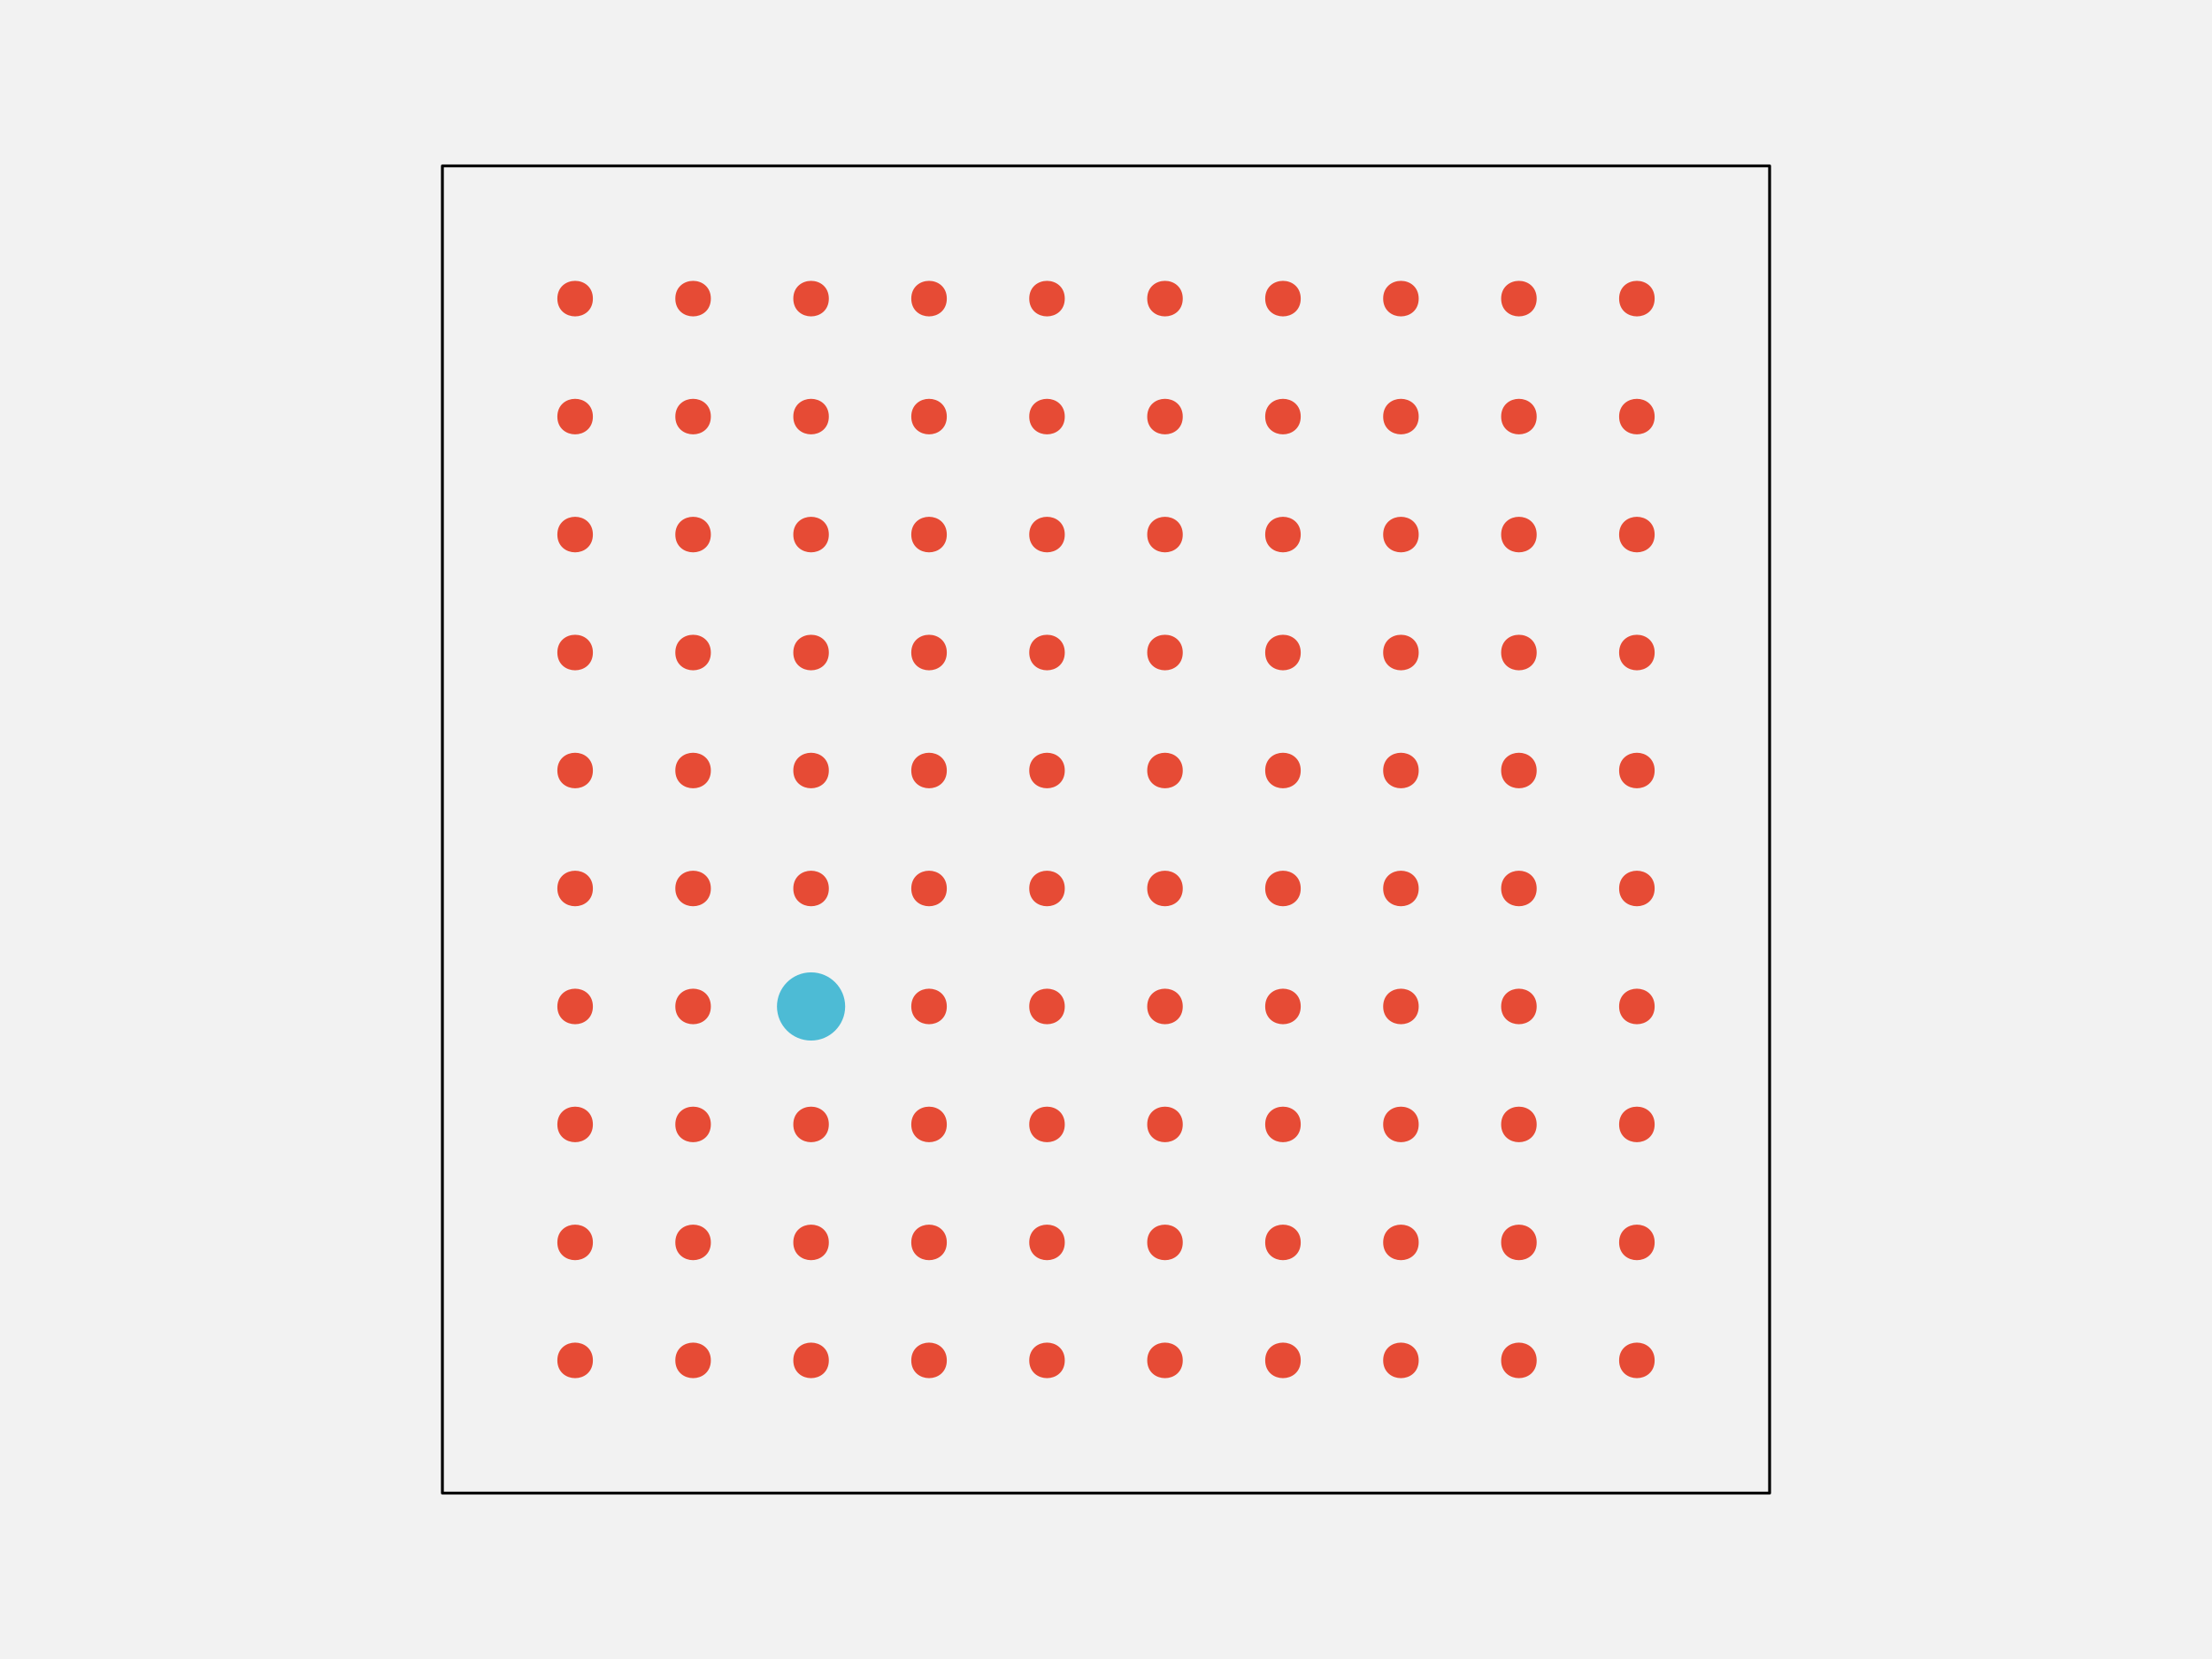
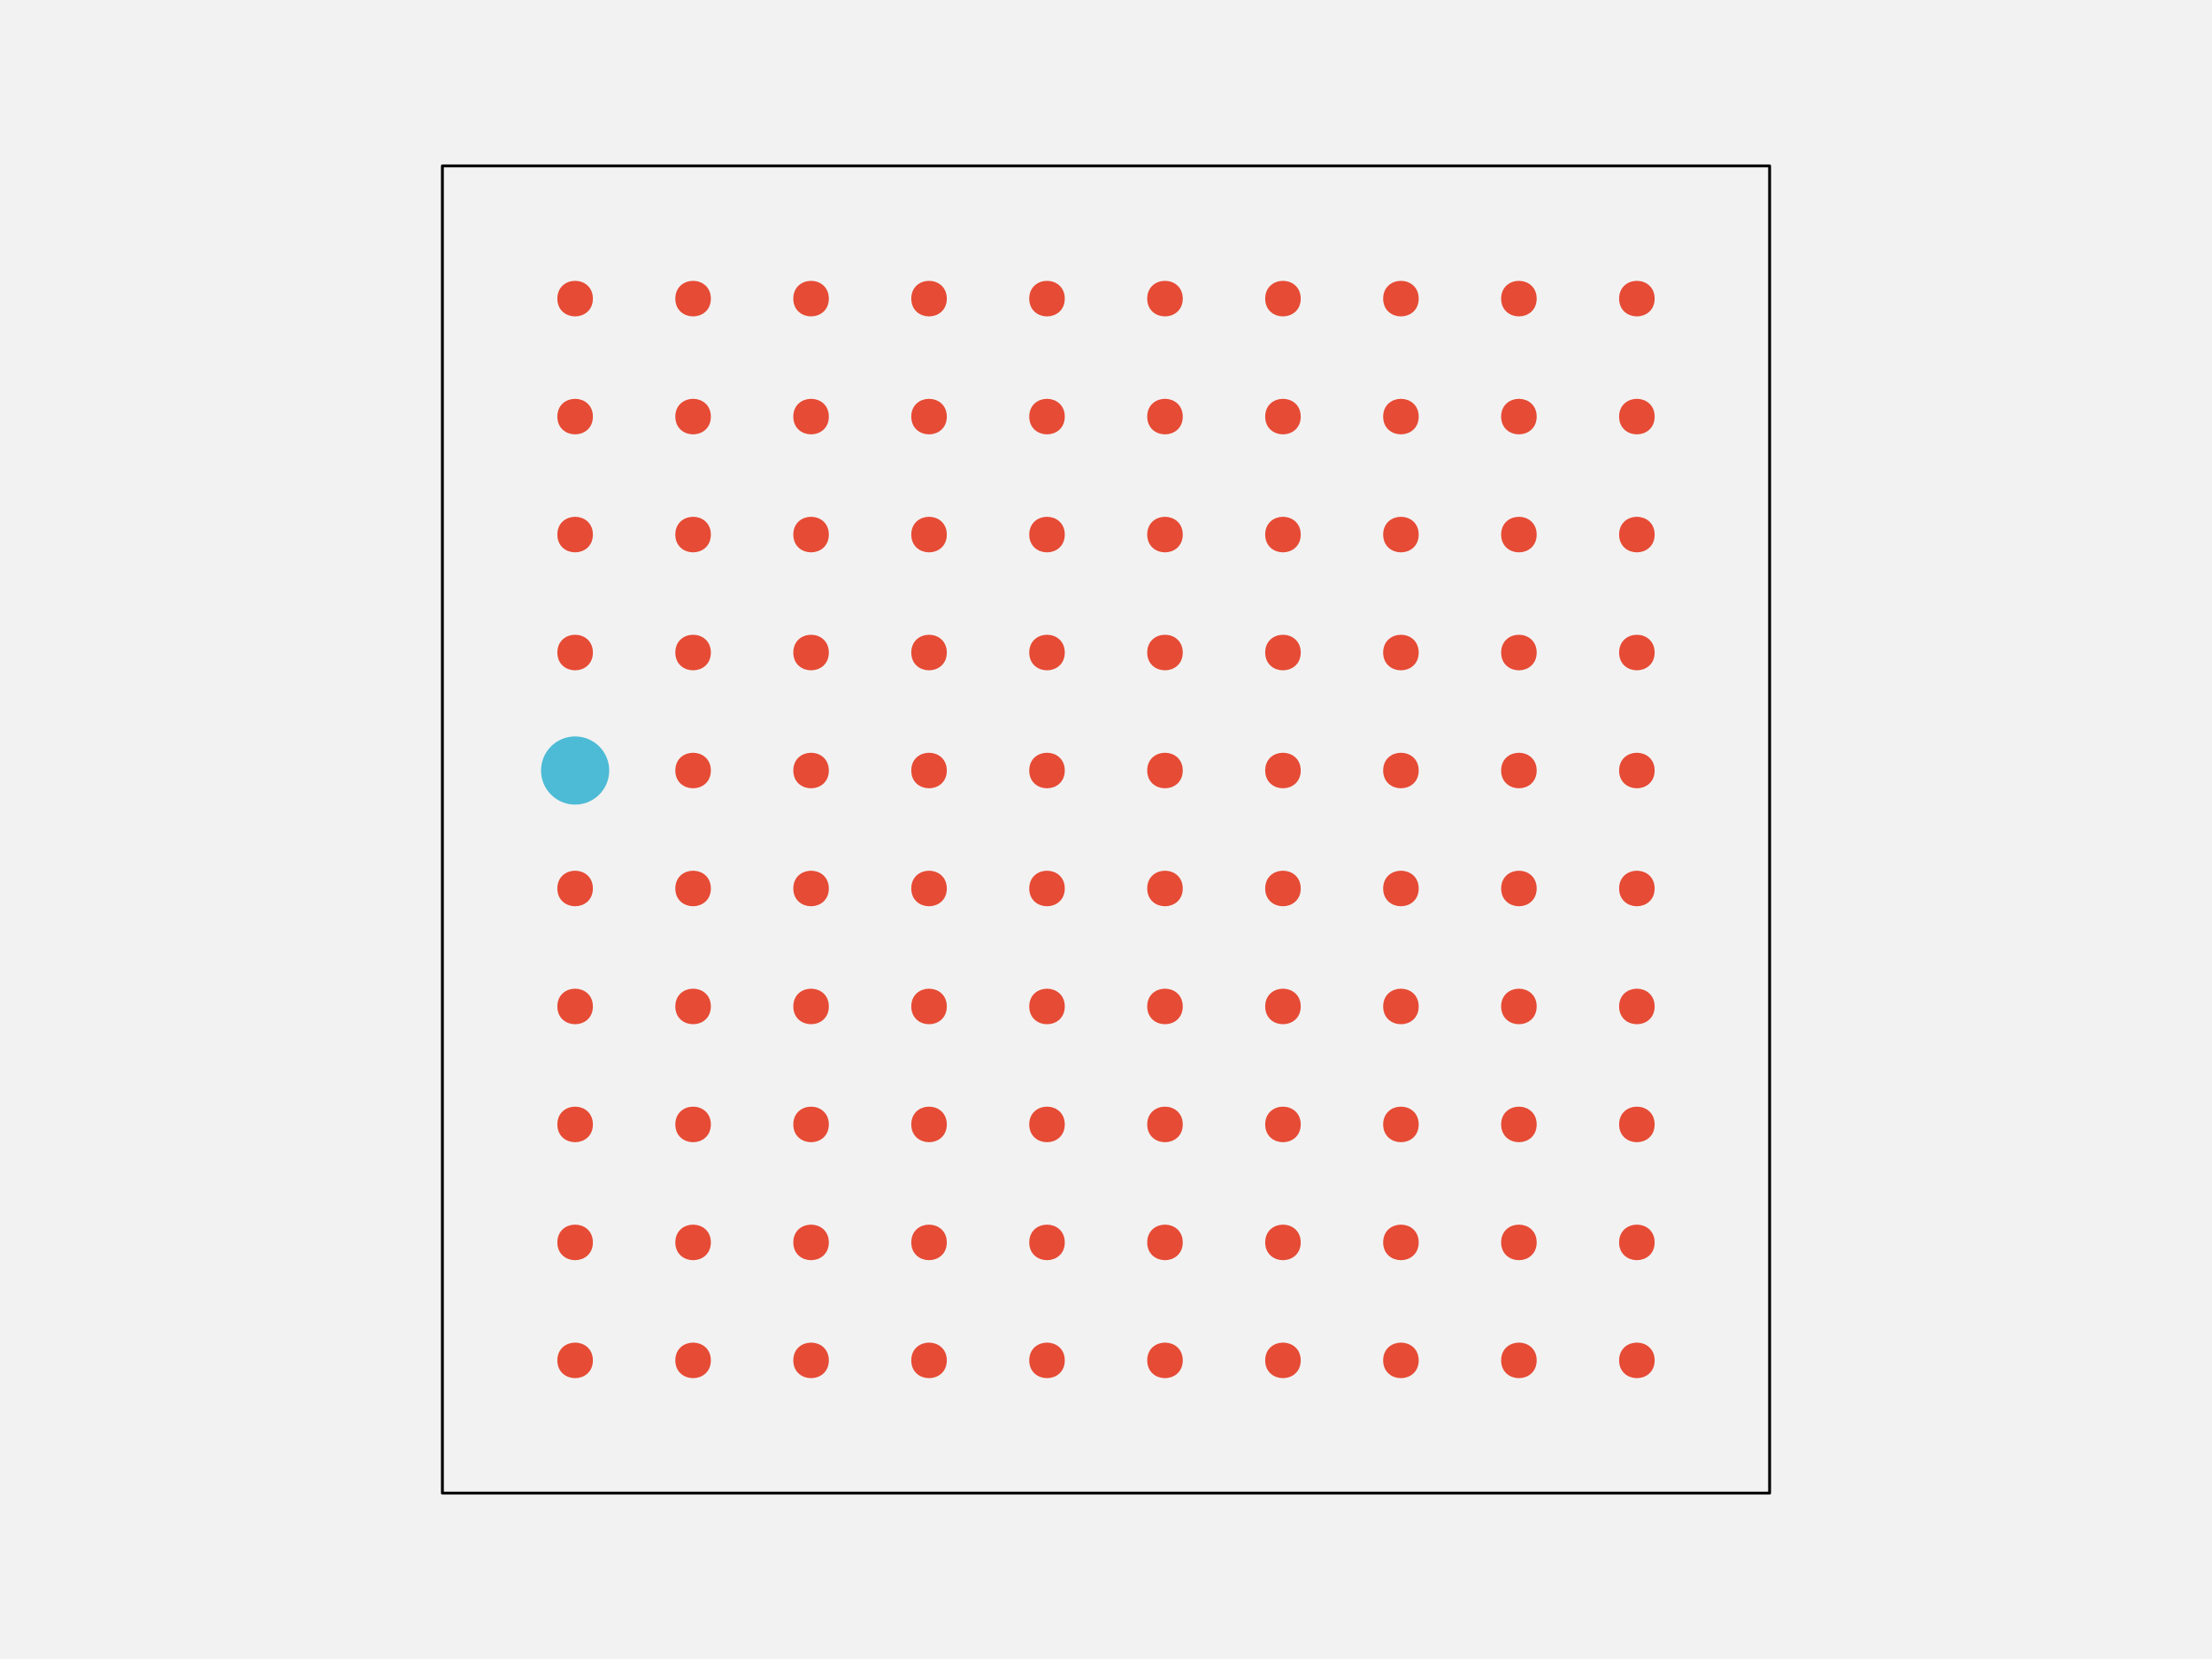
<svg xmlns="http://www.w3.org/2000/svg" width="576pt" height="432pt" viewBox="0 0 576 432" version="1.1">
  <g id="surface148">
    <rect x="0" y="0" width="576" height="432" style="fill:rgb(94.902%,94.902%,94.902%);fill-opacity:1;stroke:none;" />
    <path style="fill-rule:nonzero;fill:rgb(94.902%,94.902%,94.902%);fill-opacity:1;stroke-width:0.75;stroke-linecap:round;stroke-linejoin:round;stroke:rgb(0%,0%,0%);stroke-opacity:1;stroke-miterlimit:10;" d="M 115.199 388.801 L 460.801 388.801 L 460.801 43.199 L 115.199 43.199 Z M 115.199 388.801 " />
    <path style="fill-rule:nonzero;fill:rgb(90.196%,29.412%,20.784%);fill-opacity:1;stroke-width:0.75;stroke-linecap:round;stroke-linejoin:round;stroke:rgb(90.196%,29.412%,20.784%);stroke-opacity:1;stroke-miterlimit:10;" d="M 154.012 354.238 C 154.012 359.91 145.508 359.91 145.508 354.238 C 145.508 348.57 154.012 348.57 154.012 354.238 " />
    <path style="fill-rule:nonzero;fill:rgb(90.196%,29.412%,20.784%);fill-opacity:1;stroke-width:0.75;stroke-linecap:round;stroke-linejoin:round;stroke:rgb(90.196%,29.412%,20.784%);stroke-opacity:1;stroke-miterlimit:10;" d="M 184.73 354.238 C 184.73 359.91 176.227 359.91 176.227 354.238 C 176.227 348.57 184.73 348.57 184.73 354.238 " />
    <path style="fill-rule:nonzero;fill:rgb(90.196%,29.412%,20.784%);fill-opacity:1;stroke-width:0.75;stroke-linecap:round;stroke-linejoin:round;stroke:rgb(90.196%,29.412%,20.784%);stroke-opacity:1;stroke-miterlimit:10;" d="M 215.453 354.238 C 215.453 359.91 206.949 359.91 206.949 354.238 C 206.949 348.57 215.453 348.57 215.453 354.238 " />
    <path style="fill-rule:nonzero;fill:rgb(90.196%,29.412%,20.784%);fill-opacity:1;stroke-width:0.75;stroke-linecap:round;stroke-linejoin:round;stroke:rgb(90.196%,29.412%,20.784%);stroke-opacity:1;stroke-miterlimit:10;" d="M 246.172 354.238 C 246.172 359.91 237.668 359.91 237.668 354.238 C 237.668 348.57 246.172 348.57 246.172 354.238 " />
    <path style="fill-rule:nonzero;fill:rgb(90.196%,29.412%,20.784%);fill-opacity:1;stroke-width:0.75;stroke-linecap:round;stroke-linejoin:round;stroke:rgb(90.196%,29.412%,20.784%);stroke-opacity:1;stroke-miterlimit:10;" d="M 276.891 354.238 C 276.891 359.91 268.387 359.91 268.387 354.238 C 268.387 348.57 276.891 348.57 276.891 354.238 " />
    <path style="fill-rule:nonzero;fill:rgb(90.196%,29.412%,20.784%);fill-opacity:1;stroke-width:0.75;stroke-linecap:round;stroke-linejoin:round;stroke:rgb(90.196%,29.412%,20.784%);stroke-opacity:1;stroke-miterlimit:10;" d="M 307.613 354.238 C 307.613 359.91 299.109 359.91 299.109 354.238 C 299.109 348.57 307.613 348.57 307.613 354.238 " />
    <path style="fill-rule:nonzero;fill:rgb(90.196%,29.412%,20.784%);fill-opacity:1;stroke-width:0.75;stroke-linecap:round;stroke-linejoin:round;stroke:rgb(90.196%,29.412%,20.784%);stroke-opacity:1;stroke-miterlimit:10;" d="M 338.332 354.238 C 338.332 359.91 329.828 359.91 329.828 354.238 C 329.828 348.57 338.332 348.57 338.332 354.238 " />
    <path style="fill-rule:nonzero;fill:rgb(90.196%,29.412%,20.784%);fill-opacity:1;stroke-width:0.75;stroke-linecap:round;stroke-linejoin:round;stroke:rgb(90.196%,29.412%,20.784%);stroke-opacity:1;stroke-miterlimit:10;" d="M 369.051 354.238 C 369.051 359.91 360.547 359.91 360.547 354.238 C 360.547 348.57 369.051 348.57 369.051 354.238 " />
    <path style="fill-rule:nonzero;fill:rgb(90.196%,29.412%,20.784%);fill-opacity:1;stroke-width:0.75;stroke-linecap:round;stroke-linejoin:round;stroke:rgb(90.196%,29.412%,20.784%);stroke-opacity:1;stroke-miterlimit:10;" d="M 399.773 354.238 C 399.773 359.91 391.27 359.91 391.27 354.238 C 391.27 348.57 399.773 348.57 399.773 354.238 " />
    <path style="fill-rule:nonzero;fill:rgb(90.196%,29.412%,20.784%);fill-opacity:1;stroke-width:0.75;stroke-linecap:round;stroke-linejoin:round;stroke:rgb(90.196%,29.412%,20.784%);stroke-opacity:1;stroke-miterlimit:10;" d="M 430.492 354.238 C 430.492 359.91 421.988 359.91 421.988 354.238 C 421.988 348.57 430.492 348.57 430.492 354.238 " />
    <path style="fill-rule:nonzero;fill:rgb(90.196%,29.412%,20.784%);fill-opacity:1;stroke-width:0.75;stroke-linecap:round;stroke-linejoin:round;stroke:rgb(90.196%,29.412%,20.784%);stroke-opacity:1;stroke-miterlimit:10;" d="M 154.012 323.52 C 154.012 329.188 145.508 329.188 145.508 323.52 C 145.508 317.852 154.012 317.852 154.012 323.52 " />
    <path style="fill-rule:nonzero;fill:rgb(90.196%,29.412%,20.784%);fill-opacity:1;stroke-width:0.75;stroke-linecap:round;stroke-linejoin:round;stroke:rgb(90.196%,29.412%,20.784%);stroke-opacity:1;stroke-miterlimit:10;" d="M 184.73 323.52 C 184.73 329.188 176.227 329.188 176.227 323.52 C 176.227 317.852 184.73 317.852 184.73 323.52 " />
    <path style="fill-rule:nonzero;fill:rgb(90.196%,29.412%,20.784%);fill-opacity:1;stroke-width:0.75;stroke-linecap:round;stroke-linejoin:round;stroke:rgb(90.196%,29.412%,20.784%);stroke-opacity:1;stroke-miterlimit:10;" d="M 215.453 323.52 C 215.453 329.188 206.949 329.188 206.949 323.52 C 206.949 317.852 215.453 317.852 215.453 323.52 " />
    <path style="fill-rule:nonzero;fill:rgb(90.196%,29.412%,20.784%);fill-opacity:1;stroke-width:0.75;stroke-linecap:round;stroke-linejoin:round;stroke:rgb(90.196%,29.412%,20.784%);stroke-opacity:1;stroke-miterlimit:10;" d="M 246.172 323.52 C 246.172 329.188 237.668 329.188 237.668 323.52 C 237.668 317.852 246.172 317.852 246.172 323.52 " />
    <path style="fill-rule:nonzero;fill:rgb(90.196%,29.412%,20.784%);fill-opacity:1;stroke-width:0.75;stroke-linecap:round;stroke-linejoin:round;stroke:rgb(90.196%,29.412%,20.784%);stroke-opacity:1;stroke-miterlimit:10;" d="M 276.891 323.52 C 276.891 329.188 268.387 329.188 268.387 323.52 C 268.387 317.852 276.891 317.852 276.891 323.52 " />
    <path style="fill-rule:nonzero;fill:rgb(90.196%,29.412%,20.784%);fill-opacity:1;stroke-width:0.75;stroke-linecap:round;stroke-linejoin:round;stroke:rgb(90.196%,29.412%,20.784%);stroke-opacity:1;stroke-miterlimit:10;" d="M 307.613 323.52 C 307.613 329.188 299.109 329.188 299.109 323.52 C 299.109 317.852 307.613 317.852 307.613 323.52 " />
    <path style="fill-rule:nonzero;fill:rgb(90.196%,29.412%,20.784%);fill-opacity:1;stroke-width:0.75;stroke-linecap:round;stroke-linejoin:round;stroke:rgb(90.196%,29.412%,20.784%);stroke-opacity:1;stroke-miterlimit:10;" d="M 338.332 323.52 C 338.332 329.188 329.828 329.188 329.828 323.52 C 329.828 317.852 338.332 317.852 338.332 323.52 " />
    <path style="fill-rule:nonzero;fill:rgb(90.196%,29.412%,20.784%);fill-opacity:1;stroke-width:0.75;stroke-linecap:round;stroke-linejoin:round;stroke:rgb(90.196%,29.412%,20.784%);stroke-opacity:1;stroke-miterlimit:10;" d="M 369.051 323.52 C 369.051 329.188 360.547 329.188 360.547 323.52 C 360.547 317.852 369.051 317.852 369.051 323.52 " />
    <path style="fill-rule:nonzero;fill:rgb(90.196%,29.412%,20.784%);fill-opacity:1;stroke-width:0.75;stroke-linecap:round;stroke-linejoin:round;stroke:rgb(90.196%,29.412%,20.784%);stroke-opacity:1;stroke-miterlimit:10;" d="M 399.773 323.52 C 399.773 329.188 391.27 329.188 391.27 323.52 C 391.27 317.852 399.773 317.852 399.773 323.52 " />
    <path style="fill-rule:nonzero;fill:rgb(90.196%,29.412%,20.784%);fill-opacity:1;stroke-width:0.75;stroke-linecap:round;stroke-linejoin:round;stroke:rgb(90.196%,29.412%,20.784%);stroke-opacity:1;stroke-miterlimit:10;" d="M 430.492 323.52 C 430.492 329.188 421.988 329.188 421.988 323.52 C 421.988 317.852 430.492 317.852 430.492 323.52 " />
    <path style="fill-rule:nonzero;fill:rgb(90.196%,29.412%,20.784%);fill-opacity:1;stroke-width:0.75;stroke-linecap:round;stroke-linejoin:round;stroke:rgb(90.196%,29.412%,20.784%);stroke-opacity:1;stroke-miterlimit:10;" d="M 154.012 292.801 C 154.012 298.469 145.508 298.469 145.508 292.801 C 145.508 287.129 154.012 287.129 154.012 292.801 " />
    <path style="fill-rule:nonzero;fill:rgb(90.196%,29.412%,20.784%);fill-opacity:1;stroke-width:0.75;stroke-linecap:round;stroke-linejoin:round;stroke:rgb(90.196%,29.412%,20.784%);stroke-opacity:1;stroke-miterlimit:10;" d="M 184.73 292.801 C 184.73 298.469 176.227 298.469 176.227 292.801 C 176.227 287.129 184.73 287.129 184.73 292.801 " />
    <path style="fill-rule:nonzero;fill:rgb(90.196%,29.412%,20.784%);fill-opacity:1;stroke-width:0.75;stroke-linecap:round;stroke-linejoin:round;stroke:rgb(90.196%,29.412%,20.784%);stroke-opacity:1;stroke-miterlimit:10;" d="M 215.453 292.801 C 215.453 298.469 206.949 298.469 206.949 292.801 C 206.949 287.129 215.453 287.129 215.453 292.801 " />
    <path style="fill-rule:nonzero;fill:rgb(90.196%,29.412%,20.784%);fill-opacity:1;stroke-width:0.75;stroke-linecap:round;stroke-linejoin:round;stroke:rgb(90.196%,29.412%,20.784%);stroke-opacity:1;stroke-miterlimit:10;" d="M 246.172 292.801 C 246.172 298.469 237.668 298.469 237.668 292.801 C 237.668 287.129 246.172 287.129 246.172 292.801 " />
    <path style="fill-rule:nonzero;fill:rgb(90.196%,29.412%,20.784%);fill-opacity:1;stroke-width:0.75;stroke-linecap:round;stroke-linejoin:round;stroke:rgb(90.196%,29.412%,20.784%);stroke-opacity:1;stroke-miterlimit:10;" d="M 276.891 292.801 C 276.891 298.469 268.387 298.469 268.387 292.801 C 268.387 287.129 276.891 287.129 276.891 292.801 " />
    <path style="fill-rule:nonzero;fill:rgb(90.196%,29.412%,20.784%);fill-opacity:1;stroke-width:0.75;stroke-linecap:round;stroke-linejoin:round;stroke:rgb(90.196%,29.412%,20.784%);stroke-opacity:1;stroke-miterlimit:10;" d="M 307.613 292.801 C 307.613 298.469 299.109 298.469 299.109 292.801 C 299.109 287.129 307.613 287.129 307.613 292.801 " />
    <path style="fill-rule:nonzero;fill:rgb(90.196%,29.412%,20.784%);fill-opacity:1;stroke-width:0.75;stroke-linecap:round;stroke-linejoin:round;stroke:rgb(90.196%,29.412%,20.784%);stroke-opacity:1;stroke-miterlimit:10;" d="M 338.332 292.801 C 338.332 298.469 329.828 298.469 329.828 292.801 C 329.828 287.129 338.332 287.129 338.332 292.801 " />
    <path style="fill-rule:nonzero;fill:rgb(90.196%,29.412%,20.784%);fill-opacity:1;stroke-width:0.75;stroke-linecap:round;stroke-linejoin:round;stroke:rgb(90.196%,29.412%,20.784%);stroke-opacity:1;stroke-miterlimit:10;" d="M 369.051 292.801 C 369.051 298.469 360.547 298.469 360.547 292.801 C 360.547 287.129 369.051 287.129 369.051 292.801 " />
    <path style="fill-rule:nonzero;fill:rgb(90.196%,29.412%,20.784%);fill-opacity:1;stroke-width:0.75;stroke-linecap:round;stroke-linejoin:round;stroke:rgb(90.196%,29.412%,20.784%);stroke-opacity:1;stroke-miterlimit:10;" d="M 399.773 292.801 C 399.773 298.469 391.27 298.469 391.27 292.801 C 391.27 287.129 399.773 287.129 399.773 292.801 " />
    <path style="fill-rule:nonzero;fill:rgb(90.196%,29.412%,20.784%);fill-opacity:1;stroke-width:0.75;stroke-linecap:round;stroke-linejoin:round;stroke:rgb(90.196%,29.412%,20.784%);stroke-opacity:1;stroke-miterlimit:10;" d="M 430.492 292.801 C 430.492 298.469 421.988 298.469 421.988 292.801 C 421.988 287.129 430.492 287.129 430.492 292.801 " />
    <path style="fill-rule:nonzero;fill:rgb(90.196%,29.412%,20.784%);fill-opacity:1;stroke-width:0.75;stroke-linecap:round;stroke-linejoin:round;stroke:rgb(90.196%,29.412%,20.784%);stroke-opacity:1;stroke-miterlimit:10;" d="M 154.012 262.078 C 154.012 267.75 145.508 267.75 145.508 262.078 C 145.508 256.41 154.012 256.41 154.012 262.078 " />
    <path style="fill-rule:nonzero;fill:rgb(90.196%,29.412%,20.784%);fill-opacity:1;stroke-width:0.75;stroke-linecap:round;stroke-linejoin:round;stroke:rgb(90.196%,29.412%,20.784%);stroke-opacity:1;stroke-miterlimit:10;" d="M 184.73 262.078 C 184.73 267.75 176.227 267.75 176.227 262.078 C 176.227 256.41 184.73 256.41 184.73 262.078 " />
-     <path style="fill-rule:nonzero;fill:rgb(30.196%,73.333%,83.529%);fill-opacity:1;stroke-width:0.75;stroke-linecap:round;stroke-linejoin:round;stroke:rgb(30.196%,73.333%,83.529%);stroke-opacity:1;stroke-miterlimit:10;" d="M 219.703 262.078 C 219.703 266.777 215.898 270.582 211.199 270.582 C 206.504 270.582 202.695 266.777 202.695 262.078 C 202.695 257.383 206.504 253.574 211.199 253.574 C 215.898 253.574 219.703 257.383 219.703 262.078 " />
+     <path style="fill-rule:nonzero;fill:rgb(90.196%,29.412%,20.784%);fill-opacity:1;stroke-width:0.75;stroke-linecap:round;stroke-linejoin:round;stroke:rgb(90.196%,29.412%,20.784%);stroke-opacity:1;stroke-miterlimit:10;" d="M 215.453 262.078 C 215.453 267.75 206.949 267.75 206.949 262.078 C 206.949 256.41 215.453 256.41 215.453 262.078 " />
    <path style="fill-rule:nonzero;fill:rgb(90.196%,29.412%,20.784%);fill-opacity:1;stroke-width:0.75;stroke-linecap:round;stroke-linejoin:round;stroke:rgb(90.196%,29.412%,20.784%);stroke-opacity:1;stroke-miterlimit:10;" d="M 246.172 262.078 C 246.172 267.75 237.668 267.75 237.668 262.078 C 237.668 256.41 246.172 256.41 246.172 262.078 " />
    <path style="fill-rule:nonzero;fill:rgb(90.196%,29.412%,20.784%);fill-opacity:1;stroke-width:0.75;stroke-linecap:round;stroke-linejoin:round;stroke:rgb(90.196%,29.412%,20.784%);stroke-opacity:1;stroke-miterlimit:10;" d="M 276.891 262.078 C 276.891 267.75 268.387 267.75 268.387 262.078 C 268.387 256.41 276.891 256.41 276.891 262.078 " />
    <path style="fill-rule:nonzero;fill:rgb(90.196%,29.412%,20.784%);fill-opacity:1;stroke-width:0.75;stroke-linecap:round;stroke-linejoin:round;stroke:rgb(90.196%,29.412%,20.784%);stroke-opacity:1;stroke-miterlimit:10;" d="M 307.613 262.078 C 307.613 267.75 299.109 267.75 299.109 262.078 C 299.109 256.41 307.613 256.41 307.613 262.078 " />
    <path style="fill-rule:nonzero;fill:rgb(90.196%,29.412%,20.784%);fill-opacity:1;stroke-width:0.75;stroke-linecap:round;stroke-linejoin:round;stroke:rgb(90.196%,29.412%,20.784%);stroke-opacity:1;stroke-miterlimit:10;" d="M 338.332 262.078 C 338.332 267.75 329.828 267.75 329.828 262.078 C 329.828 256.41 338.332 256.41 338.332 262.078 " />
    <path style="fill-rule:nonzero;fill:rgb(90.196%,29.412%,20.784%);fill-opacity:1;stroke-width:0.75;stroke-linecap:round;stroke-linejoin:round;stroke:rgb(90.196%,29.412%,20.784%);stroke-opacity:1;stroke-miterlimit:10;" d="M 369.051 262.078 C 369.051 267.75 360.547 267.75 360.547 262.078 C 360.547 256.41 369.051 256.41 369.051 262.078 " />
    <path style="fill-rule:nonzero;fill:rgb(90.196%,29.412%,20.784%);fill-opacity:1;stroke-width:0.75;stroke-linecap:round;stroke-linejoin:round;stroke:rgb(90.196%,29.412%,20.784%);stroke-opacity:1;stroke-miterlimit:10;" d="M 399.773 262.078 C 399.773 267.75 391.27 267.75 391.27 262.078 C 391.27 256.41 399.773 256.41 399.773 262.078 " />
    <path style="fill-rule:nonzero;fill:rgb(90.196%,29.412%,20.784%);fill-opacity:1;stroke-width:0.75;stroke-linecap:round;stroke-linejoin:round;stroke:rgb(90.196%,29.412%,20.784%);stroke-opacity:1;stroke-miterlimit:10;" d="M 430.492 262.078 C 430.492 267.75 421.988 267.75 421.988 262.078 C 421.988 256.41 430.492 256.41 430.492 262.078 " />
    <path style="fill-rule:nonzero;fill:rgb(90.196%,29.412%,20.784%);fill-opacity:1;stroke-width:0.75;stroke-linecap:round;stroke-linejoin:round;stroke:rgb(90.196%,29.412%,20.784%);stroke-opacity:1;stroke-miterlimit:10;" d="M 154.012 231.359 C 154.012 237.027 145.508 237.027 145.508 231.359 C 145.508 225.691 154.012 225.691 154.012 231.359 " />
    <path style="fill-rule:nonzero;fill:rgb(90.196%,29.412%,20.784%);fill-opacity:1;stroke-width:0.75;stroke-linecap:round;stroke-linejoin:round;stroke:rgb(90.196%,29.412%,20.784%);stroke-opacity:1;stroke-miterlimit:10;" d="M 184.73 231.359 C 184.73 237.027 176.227 237.027 176.227 231.359 C 176.227 225.691 184.73 225.691 184.73 231.359 " />
    <path style="fill-rule:nonzero;fill:rgb(90.196%,29.412%,20.784%);fill-opacity:1;stroke-width:0.75;stroke-linecap:round;stroke-linejoin:round;stroke:rgb(90.196%,29.412%,20.784%);stroke-opacity:1;stroke-miterlimit:10;" d="M 215.453 231.359 C 215.453 237.027 206.949 237.027 206.949 231.359 C 206.949 225.691 215.453 225.691 215.453 231.359 " />
    <path style="fill-rule:nonzero;fill:rgb(90.196%,29.412%,20.784%);fill-opacity:1;stroke-width:0.75;stroke-linecap:round;stroke-linejoin:round;stroke:rgb(90.196%,29.412%,20.784%);stroke-opacity:1;stroke-miterlimit:10;" d="M 246.172 231.359 C 246.172 237.027 237.668 237.027 237.668 231.359 C 237.668 225.691 246.172 225.691 246.172 231.359 " />
    <path style="fill-rule:nonzero;fill:rgb(90.196%,29.412%,20.784%);fill-opacity:1;stroke-width:0.75;stroke-linecap:round;stroke-linejoin:round;stroke:rgb(90.196%,29.412%,20.784%);stroke-opacity:1;stroke-miterlimit:10;" d="M 276.891 231.359 C 276.891 237.027 268.387 237.027 268.387 231.359 C 268.387 225.691 276.891 225.691 276.891 231.359 " />
    <path style="fill-rule:nonzero;fill:rgb(90.196%,29.412%,20.784%);fill-opacity:1;stroke-width:0.75;stroke-linecap:round;stroke-linejoin:round;stroke:rgb(90.196%,29.412%,20.784%);stroke-opacity:1;stroke-miterlimit:10;" d="M 307.613 231.359 C 307.613 237.027 299.109 237.027 299.109 231.359 C 299.109 225.691 307.613 225.691 307.613 231.359 " />
    <path style="fill-rule:nonzero;fill:rgb(90.196%,29.412%,20.784%);fill-opacity:1;stroke-width:0.75;stroke-linecap:round;stroke-linejoin:round;stroke:rgb(90.196%,29.412%,20.784%);stroke-opacity:1;stroke-miterlimit:10;" d="M 338.332 231.359 C 338.332 237.027 329.828 237.027 329.828 231.359 C 329.828 225.691 338.332 225.691 338.332 231.359 " />
    <path style="fill-rule:nonzero;fill:rgb(90.196%,29.412%,20.784%);fill-opacity:1;stroke-width:0.75;stroke-linecap:round;stroke-linejoin:round;stroke:rgb(90.196%,29.412%,20.784%);stroke-opacity:1;stroke-miterlimit:10;" d="M 369.051 231.359 C 369.051 237.027 360.547 237.027 360.547 231.359 C 360.547 225.691 369.051 225.691 369.051 231.359 " />
    <path style="fill-rule:nonzero;fill:rgb(90.196%,29.412%,20.784%);fill-opacity:1;stroke-width:0.75;stroke-linecap:round;stroke-linejoin:round;stroke:rgb(90.196%,29.412%,20.784%);stroke-opacity:1;stroke-miterlimit:10;" d="M 399.773 231.359 C 399.773 237.027 391.27 237.027 391.27 231.359 C 391.27 225.691 399.773 225.691 399.773 231.359 " />
    <path style="fill-rule:nonzero;fill:rgb(90.196%,29.412%,20.784%);fill-opacity:1;stroke-width:0.75;stroke-linecap:round;stroke-linejoin:round;stroke:rgb(90.196%,29.412%,20.784%);stroke-opacity:1;stroke-miterlimit:10;" d="M 430.492 231.359 C 430.492 237.027 421.988 237.027 421.988 231.359 C 421.988 225.691 430.492 225.691 430.492 231.359 " />
-     <path style="fill-rule:nonzero;fill:rgb(90.196%,29.412%,20.784%);fill-opacity:1;stroke-width:0.75;stroke-linecap:round;stroke-linejoin:round;stroke:rgb(90.196%,29.412%,20.784%);stroke-opacity:1;stroke-miterlimit:10;" d="M 154.012 200.641 C 154.012 206.309 145.508 206.309 145.508 200.641 C 145.508 194.973 154.012 194.973 154.012 200.641 " />
+     <path style="fill-rule:nonzero;fill:rgb(30.196%,73.333%,83.529%);fill-opacity:1;stroke-width:0.75;stroke-linecap:round;stroke-linejoin:round;stroke:rgb(30.196%,73.333%,83.529%);stroke-opacity:1;stroke-miterlimit:10;" d="M 158.266 200.641 C 158.266 205.336 154.457 209.145 149.762 209.145 C 145.062 209.145 141.258 205.336 141.258 200.641 C 141.258 195.945 145.062 192.137 149.762 192.137 C 154.457 192.137 158.266 195.945 158.266 200.641 " />
    <path style="fill-rule:nonzero;fill:rgb(90.196%,29.412%,20.784%);fill-opacity:1;stroke-width:0.75;stroke-linecap:round;stroke-linejoin:round;stroke:rgb(90.196%,29.412%,20.784%);stroke-opacity:1;stroke-miterlimit:10;" d="M 184.73 200.641 C 184.73 206.309 176.227 206.309 176.227 200.641 C 176.227 194.973 184.73 194.973 184.73 200.641 " />
    <path style="fill-rule:nonzero;fill:rgb(90.196%,29.412%,20.784%);fill-opacity:1;stroke-width:0.75;stroke-linecap:round;stroke-linejoin:round;stroke:rgb(90.196%,29.412%,20.784%);stroke-opacity:1;stroke-miterlimit:10;" d="M 215.453 200.641 C 215.453 206.309 206.949 206.309 206.949 200.641 C 206.949 194.973 215.453 194.973 215.453 200.641 " />
    <path style="fill-rule:nonzero;fill:rgb(90.196%,29.412%,20.784%);fill-opacity:1;stroke-width:0.75;stroke-linecap:round;stroke-linejoin:round;stroke:rgb(90.196%,29.412%,20.784%);stroke-opacity:1;stroke-miterlimit:10;" d="M 246.172 200.641 C 246.172 206.309 237.668 206.309 237.668 200.641 C 237.668 194.973 246.172 194.973 246.172 200.641 " />
    <path style="fill-rule:nonzero;fill:rgb(90.196%,29.412%,20.784%);fill-opacity:1;stroke-width:0.75;stroke-linecap:round;stroke-linejoin:round;stroke:rgb(90.196%,29.412%,20.784%);stroke-opacity:1;stroke-miterlimit:10;" d="M 276.891 200.641 C 276.891 206.309 268.387 206.309 268.387 200.641 C 268.387 194.973 276.891 194.973 276.891 200.641 " />
    <path style="fill-rule:nonzero;fill:rgb(90.196%,29.412%,20.784%);fill-opacity:1;stroke-width:0.75;stroke-linecap:round;stroke-linejoin:round;stroke:rgb(90.196%,29.412%,20.784%);stroke-opacity:1;stroke-miterlimit:10;" d="M 307.613 200.641 C 307.613 206.309 299.109 206.309 299.109 200.641 C 299.109 194.973 307.613 194.973 307.613 200.641 " />
    <path style="fill-rule:nonzero;fill:rgb(90.196%,29.412%,20.784%);fill-opacity:1;stroke-width:0.75;stroke-linecap:round;stroke-linejoin:round;stroke:rgb(90.196%,29.412%,20.784%);stroke-opacity:1;stroke-miterlimit:10;" d="M 338.332 200.641 C 338.332 206.309 329.828 206.309 329.828 200.641 C 329.828 194.973 338.332 194.973 338.332 200.641 " />
    <path style="fill-rule:nonzero;fill:rgb(90.196%,29.412%,20.784%);fill-opacity:1;stroke-width:0.75;stroke-linecap:round;stroke-linejoin:round;stroke:rgb(90.196%,29.412%,20.784%);stroke-opacity:1;stroke-miterlimit:10;" d="M 369.051 200.641 C 369.051 206.309 360.547 206.309 360.547 200.641 C 360.547 194.973 369.051 194.973 369.051 200.641 " />
    <path style="fill-rule:nonzero;fill:rgb(90.196%,29.412%,20.784%);fill-opacity:1;stroke-width:0.75;stroke-linecap:round;stroke-linejoin:round;stroke:rgb(90.196%,29.412%,20.784%);stroke-opacity:1;stroke-miterlimit:10;" d="M 399.773 200.641 C 399.773 206.309 391.27 206.309 391.27 200.641 C 391.27 194.973 399.773 194.973 399.773 200.641 " />
    <path style="fill-rule:nonzero;fill:rgb(90.196%,29.412%,20.784%);fill-opacity:1;stroke-width:0.75;stroke-linecap:round;stroke-linejoin:round;stroke:rgb(90.196%,29.412%,20.784%);stroke-opacity:1;stroke-miterlimit:10;" d="M 430.492 200.641 C 430.492 206.309 421.988 206.309 421.988 200.641 C 421.988 194.973 430.492 194.973 430.492 200.641 " />
    <path style="fill-rule:nonzero;fill:rgb(90.196%,29.412%,20.784%);fill-opacity:1;stroke-width:0.75;stroke-linecap:round;stroke-linejoin:round;stroke:rgb(90.196%,29.412%,20.784%);stroke-opacity:1;stroke-miterlimit:10;" d="M 154.012 169.922 C 154.012 175.59 145.508 175.59 145.508 169.922 C 145.508 164.25 154.012 164.25 154.012 169.922 " />
    <path style="fill-rule:nonzero;fill:rgb(90.196%,29.412%,20.784%);fill-opacity:1;stroke-width:0.75;stroke-linecap:round;stroke-linejoin:round;stroke:rgb(90.196%,29.412%,20.784%);stroke-opacity:1;stroke-miterlimit:10;" d="M 184.73 169.922 C 184.73 175.59 176.227 175.59 176.227 169.922 C 176.227 164.25 184.73 164.25 184.73 169.922 " />
    <path style="fill-rule:nonzero;fill:rgb(90.196%,29.412%,20.784%);fill-opacity:1;stroke-width:0.75;stroke-linecap:round;stroke-linejoin:round;stroke:rgb(90.196%,29.412%,20.784%);stroke-opacity:1;stroke-miterlimit:10;" d="M 215.453 169.922 C 215.453 175.59 206.949 175.59 206.949 169.922 C 206.949 164.25 215.453 164.25 215.453 169.922 " />
    <path style="fill-rule:nonzero;fill:rgb(90.196%,29.412%,20.784%);fill-opacity:1;stroke-width:0.75;stroke-linecap:round;stroke-linejoin:round;stroke:rgb(90.196%,29.412%,20.784%);stroke-opacity:1;stroke-miterlimit:10;" d="M 246.172 169.922 C 246.172 175.59 237.668 175.59 237.668 169.922 C 237.668 164.25 246.172 164.25 246.172 169.922 " />
    <path style="fill-rule:nonzero;fill:rgb(90.196%,29.412%,20.784%);fill-opacity:1;stroke-width:0.75;stroke-linecap:round;stroke-linejoin:round;stroke:rgb(90.196%,29.412%,20.784%);stroke-opacity:1;stroke-miterlimit:10;" d="M 276.891 169.922 C 276.891 175.59 268.387 175.59 268.387 169.922 C 268.387 164.25 276.891 164.25 276.891 169.922 " />
    <path style="fill-rule:nonzero;fill:rgb(90.196%,29.412%,20.784%);fill-opacity:1;stroke-width:0.75;stroke-linecap:round;stroke-linejoin:round;stroke:rgb(90.196%,29.412%,20.784%);stroke-opacity:1;stroke-miterlimit:10;" d="M 307.613 169.922 C 307.613 175.59 299.109 175.59 299.109 169.922 C 299.109 164.25 307.613 164.25 307.613 169.922 " />
    <path style="fill-rule:nonzero;fill:rgb(90.196%,29.412%,20.784%);fill-opacity:1;stroke-width:0.75;stroke-linecap:round;stroke-linejoin:round;stroke:rgb(90.196%,29.412%,20.784%);stroke-opacity:1;stroke-miterlimit:10;" d="M 338.332 169.922 C 338.332 175.59 329.828 175.59 329.828 169.922 C 329.828 164.25 338.332 164.25 338.332 169.922 " />
    <path style="fill-rule:nonzero;fill:rgb(90.196%,29.412%,20.784%);fill-opacity:1;stroke-width:0.75;stroke-linecap:round;stroke-linejoin:round;stroke:rgb(90.196%,29.412%,20.784%);stroke-opacity:1;stroke-miterlimit:10;" d="M 369.051 169.922 C 369.051 175.59 360.547 175.59 360.547 169.922 C 360.547 164.25 369.051 164.25 369.051 169.922 " />
    <path style="fill-rule:nonzero;fill:rgb(90.196%,29.412%,20.784%);fill-opacity:1;stroke-width:0.75;stroke-linecap:round;stroke-linejoin:round;stroke:rgb(90.196%,29.412%,20.784%);stroke-opacity:1;stroke-miterlimit:10;" d="M 399.773 169.922 C 399.773 175.59 391.27 175.59 391.27 169.922 C 391.27 164.25 399.773 164.25 399.773 169.922 " />
    <path style="fill-rule:nonzero;fill:rgb(90.196%,29.412%,20.784%);fill-opacity:1;stroke-width:0.75;stroke-linecap:round;stroke-linejoin:round;stroke:rgb(90.196%,29.412%,20.784%);stroke-opacity:1;stroke-miterlimit:10;" d="M 430.492 169.922 C 430.492 175.59 421.988 175.59 421.988 169.922 C 421.988 164.25 430.492 164.25 430.492 169.922 " />
    <path style="fill-rule:nonzero;fill:rgb(90.196%,29.412%,20.784%);fill-opacity:1;stroke-width:0.75;stroke-linecap:round;stroke-linejoin:round;stroke:rgb(90.196%,29.412%,20.784%);stroke-opacity:1;stroke-miterlimit:10;" d="M 154.012 139.199 C 154.012 144.871 145.508 144.871 145.508 139.199 C 145.508 133.531 154.012 133.531 154.012 139.199 " />
    <path style="fill-rule:nonzero;fill:rgb(90.196%,29.412%,20.784%);fill-opacity:1;stroke-width:0.75;stroke-linecap:round;stroke-linejoin:round;stroke:rgb(90.196%,29.412%,20.784%);stroke-opacity:1;stroke-miterlimit:10;" d="M 184.73 139.199 C 184.73 144.871 176.227 144.871 176.227 139.199 C 176.227 133.531 184.73 133.531 184.73 139.199 " />
    <path style="fill-rule:nonzero;fill:rgb(90.196%,29.412%,20.784%);fill-opacity:1;stroke-width:0.75;stroke-linecap:round;stroke-linejoin:round;stroke:rgb(90.196%,29.412%,20.784%);stroke-opacity:1;stroke-miterlimit:10;" d="M 215.453 139.199 C 215.453 144.871 206.949 144.871 206.949 139.199 C 206.949 133.531 215.453 133.531 215.453 139.199 " />
    <path style="fill-rule:nonzero;fill:rgb(90.196%,29.412%,20.784%);fill-opacity:1;stroke-width:0.75;stroke-linecap:round;stroke-linejoin:round;stroke:rgb(90.196%,29.412%,20.784%);stroke-opacity:1;stroke-miterlimit:10;" d="M 246.172 139.199 C 246.172 144.871 237.668 144.871 237.668 139.199 C 237.668 133.531 246.172 133.531 246.172 139.199 " />
    <path style="fill-rule:nonzero;fill:rgb(90.196%,29.412%,20.784%);fill-opacity:1;stroke-width:0.75;stroke-linecap:round;stroke-linejoin:round;stroke:rgb(90.196%,29.412%,20.784%);stroke-opacity:1;stroke-miterlimit:10;" d="M 276.891 139.199 C 276.891 144.871 268.387 144.871 268.387 139.199 C 268.387 133.531 276.891 133.531 276.891 139.199 " />
    <path style="fill-rule:nonzero;fill:rgb(90.196%,29.412%,20.784%);fill-opacity:1;stroke-width:0.75;stroke-linecap:round;stroke-linejoin:round;stroke:rgb(90.196%,29.412%,20.784%);stroke-opacity:1;stroke-miterlimit:10;" d="M 307.613 139.199 C 307.613 144.871 299.109 144.871 299.109 139.199 C 299.109 133.531 307.613 133.531 307.613 139.199 " />
    <path style="fill-rule:nonzero;fill:rgb(90.196%,29.412%,20.784%);fill-opacity:1;stroke-width:0.75;stroke-linecap:round;stroke-linejoin:round;stroke:rgb(90.196%,29.412%,20.784%);stroke-opacity:1;stroke-miterlimit:10;" d="M 338.332 139.199 C 338.332 144.871 329.828 144.871 329.828 139.199 C 329.828 133.531 338.332 133.531 338.332 139.199 " />
    <path style="fill-rule:nonzero;fill:rgb(90.196%,29.412%,20.784%);fill-opacity:1;stroke-width:0.75;stroke-linecap:round;stroke-linejoin:round;stroke:rgb(90.196%,29.412%,20.784%);stroke-opacity:1;stroke-miterlimit:10;" d="M 369.051 139.199 C 369.051 144.871 360.547 144.871 360.547 139.199 C 360.547 133.531 369.051 133.531 369.051 139.199 " />
    <path style="fill-rule:nonzero;fill:rgb(90.196%,29.412%,20.784%);fill-opacity:1;stroke-width:0.75;stroke-linecap:round;stroke-linejoin:round;stroke:rgb(90.196%,29.412%,20.784%);stroke-opacity:1;stroke-miterlimit:10;" d="M 399.773 139.199 C 399.773 144.871 391.27 144.871 391.27 139.199 C 391.27 133.531 399.773 133.531 399.773 139.199 " />
    <path style="fill-rule:nonzero;fill:rgb(90.196%,29.412%,20.784%);fill-opacity:1;stroke-width:0.75;stroke-linecap:round;stroke-linejoin:round;stroke:rgb(90.196%,29.412%,20.784%);stroke-opacity:1;stroke-miterlimit:10;" d="M 430.492 139.199 C 430.492 144.871 421.988 144.871 421.988 139.199 C 421.988 133.531 430.492 133.531 430.492 139.199 " />
    <path style="fill-rule:nonzero;fill:rgb(90.196%,29.412%,20.784%);fill-opacity:1;stroke-width:0.75;stroke-linecap:round;stroke-linejoin:round;stroke:rgb(90.196%,29.412%,20.784%);stroke-opacity:1;stroke-miterlimit:10;" d="M 154.012 108.48 C 154.012 114.148 145.508 114.148 145.508 108.48 C 145.508 102.812 154.012 102.812 154.012 108.48 " />
    <path style="fill-rule:nonzero;fill:rgb(90.196%,29.412%,20.784%);fill-opacity:1;stroke-width:0.75;stroke-linecap:round;stroke-linejoin:round;stroke:rgb(90.196%,29.412%,20.784%);stroke-opacity:1;stroke-miterlimit:10;" d="M 184.73 108.48 C 184.73 114.148 176.227 114.148 176.227 108.48 C 176.227 102.812 184.73 102.812 184.73 108.48 " />
    <path style="fill-rule:nonzero;fill:rgb(90.196%,29.412%,20.784%);fill-opacity:1;stroke-width:0.75;stroke-linecap:round;stroke-linejoin:round;stroke:rgb(90.196%,29.412%,20.784%);stroke-opacity:1;stroke-miterlimit:10;" d="M 215.453 108.48 C 215.453 114.148 206.949 114.148 206.949 108.48 C 206.949 102.812 215.453 102.812 215.453 108.48 " />
    <path style="fill-rule:nonzero;fill:rgb(90.196%,29.412%,20.784%);fill-opacity:1;stroke-width:0.75;stroke-linecap:round;stroke-linejoin:round;stroke:rgb(90.196%,29.412%,20.784%);stroke-opacity:1;stroke-miterlimit:10;" d="M 246.172 108.48 C 246.172 114.148 237.668 114.148 237.668 108.48 C 237.668 102.812 246.172 102.812 246.172 108.48 " />
    <path style="fill-rule:nonzero;fill:rgb(90.196%,29.412%,20.784%);fill-opacity:1;stroke-width:0.75;stroke-linecap:round;stroke-linejoin:round;stroke:rgb(90.196%,29.412%,20.784%);stroke-opacity:1;stroke-miterlimit:10;" d="M 276.891 108.48 C 276.891 114.148 268.387 114.148 268.387 108.48 C 268.387 102.812 276.891 102.812 276.891 108.48 " />
    <path style="fill-rule:nonzero;fill:rgb(90.196%,29.412%,20.784%);fill-opacity:1;stroke-width:0.75;stroke-linecap:round;stroke-linejoin:round;stroke:rgb(90.196%,29.412%,20.784%);stroke-opacity:1;stroke-miterlimit:10;" d="M 307.613 108.48 C 307.613 114.148 299.109 114.148 299.109 108.48 C 299.109 102.812 307.613 102.812 307.613 108.48 " />
    <path style="fill-rule:nonzero;fill:rgb(90.196%,29.412%,20.784%);fill-opacity:1;stroke-width:0.75;stroke-linecap:round;stroke-linejoin:round;stroke:rgb(90.196%,29.412%,20.784%);stroke-opacity:1;stroke-miterlimit:10;" d="M 338.332 108.48 C 338.332 114.148 329.828 114.148 329.828 108.48 C 329.828 102.812 338.332 102.812 338.332 108.48 " />
    <path style="fill-rule:nonzero;fill:rgb(90.196%,29.412%,20.784%);fill-opacity:1;stroke-width:0.75;stroke-linecap:round;stroke-linejoin:round;stroke:rgb(90.196%,29.412%,20.784%);stroke-opacity:1;stroke-miterlimit:10;" d="M 369.051 108.48 C 369.051 114.148 360.547 114.148 360.547 108.48 C 360.547 102.812 369.051 102.812 369.051 108.48 " />
    <path style="fill-rule:nonzero;fill:rgb(90.196%,29.412%,20.784%);fill-opacity:1;stroke-width:0.75;stroke-linecap:round;stroke-linejoin:round;stroke:rgb(90.196%,29.412%,20.784%);stroke-opacity:1;stroke-miterlimit:10;" d="M 399.773 108.48 C 399.773 114.148 391.27 114.148 391.27 108.48 C 391.27 102.812 399.773 102.812 399.773 108.48 " />
    <path style="fill-rule:nonzero;fill:rgb(90.196%,29.412%,20.784%);fill-opacity:1;stroke-width:0.75;stroke-linecap:round;stroke-linejoin:round;stroke:rgb(90.196%,29.412%,20.784%);stroke-opacity:1;stroke-miterlimit:10;" d="M 430.492 108.48 C 430.492 114.148 421.988 114.148 421.988 108.48 C 421.988 102.812 430.492 102.812 430.492 108.48 " />
    <path style="fill-rule:nonzero;fill:rgb(90.196%,29.412%,20.784%);fill-opacity:1;stroke-width:0.75;stroke-linecap:round;stroke-linejoin:round;stroke:rgb(90.196%,29.412%,20.784%);stroke-opacity:1;stroke-miterlimit:10;" d="M 154.012 77.762 C 154.012 83.43 145.508 83.43 145.508 77.762 C 145.508 72.09 154.012 72.09 154.012 77.762 " />
    <path style="fill-rule:nonzero;fill:rgb(90.196%,29.412%,20.784%);fill-opacity:1;stroke-width:0.75;stroke-linecap:round;stroke-linejoin:round;stroke:rgb(90.196%,29.412%,20.784%);stroke-opacity:1;stroke-miterlimit:10;" d="M 184.73 77.762 C 184.73 83.43 176.227 83.43 176.227 77.762 C 176.227 72.09 184.73 72.09 184.73 77.762 " />
    <path style="fill-rule:nonzero;fill:rgb(90.196%,29.412%,20.784%);fill-opacity:1;stroke-width:0.75;stroke-linecap:round;stroke-linejoin:round;stroke:rgb(90.196%,29.412%,20.784%);stroke-opacity:1;stroke-miterlimit:10;" d="M 215.453 77.762 C 215.453 83.43 206.949 83.43 206.949 77.762 C 206.949 72.09 215.453 72.09 215.453 77.762 " />
    <path style="fill-rule:nonzero;fill:rgb(90.196%,29.412%,20.784%);fill-opacity:1;stroke-width:0.75;stroke-linecap:round;stroke-linejoin:round;stroke:rgb(90.196%,29.412%,20.784%);stroke-opacity:1;stroke-miterlimit:10;" d="M 246.172 77.762 C 246.172 83.43 237.668 83.43 237.668 77.762 C 237.668 72.09 246.172 72.09 246.172 77.762 " />
    <path style="fill-rule:nonzero;fill:rgb(90.196%,29.412%,20.784%);fill-opacity:1;stroke-width:0.75;stroke-linecap:round;stroke-linejoin:round;stroke:rgb(90.196%,29.412%,20.784%);stroke-opacity:1;stroke-miterlimit:10;" d="M 276.891 77.762 C 276.891 83.43 268.387 83.43 268.387 77.762 C 268.387 72.09 276.891 72.09 276.891 77.762 " />
    <path style="fill-rule:nonzero;fill:rgb(90.196%,29.412%,20.784%);fill-opacity:1;stroke-width:0.75;stroke-linecap:round;stroke-linejoin:round;stroke:rgb(90.196%,29.412%,20.784%);stroke-opacity:1;stroke-miterlimit:10;" d="M 307.613 77.762 C 307.613 83.43 299.109 83.43 299.109 77.762 C 299.109 72.09 307.613 72.09 307.613 77.762 " />
    <path style="fill-rule:nonzero;fill:rgb(90.196%,29.412%,20.784%);fill-opacity:1;stroke-width:0.75;stroke-linecap:round;stroke-linejoin:round;stroke:rgb(90.196%,29.412%,20.784%);stroke-opacity:1;stroke-miterlimit:10;" d="M 338.332 77.762 C 338.332 83.43 329.828 83.43 329.828 77.762 C 329.828 72.09 338.332 72.09 338.332 77.762 " />
    <path style="fill-rule:nonzero;fill:rgb(90.196%,29.412%,20.784%);fill-opacity:1;stroke-width:0.75;stroke-linecap:round;stroke-linejoin:round;stroke:rgb(90.196%,29.412%,20.784%);stroke-opacity:1;stroke-miterlimit:10;" d="M 369.051 77.762 C 369.051 83.43 360.547 83.43 360.547 77.762 C 360.547 72.09 369.051 72.09 369.051 77.762 " />
    <path style="fill-rule:nonzero;fill:rgb(90.196%,29.412%,20.784%);fill-opacity:1;stroke-width:0.75;stroke-linecap:round;stroke-linejoin:round;stroke:rgb(90.196%,29.412%,20.784%);stroke-opacity:1;stroke-miterlimit:10;" d="M 399.773 77.762 C 399.773 83.43 391.27 83.43 391.27 77.762 C 391.27 72.09 399.773 72.09 399.773 77.762 " />
    <path style="fill-rule:nonzero;fill:rgb(90.196%,29.412%,20.784%);fill-opacity:1;stroke-width:0.75;stroke-linecap:round;stroke-linejoin:round;stroke:rgb(90.196%,29.412%,20.784%);stroke-opacity:1;stroke-miterlimit:10;" d="M 430.492 77.762 C 430.492 83.43 421.988 83.43 421.988 77.762 C 421.988 72.09 430.492 72.09 430.492 77.762 " />
  </g>
</svg>
